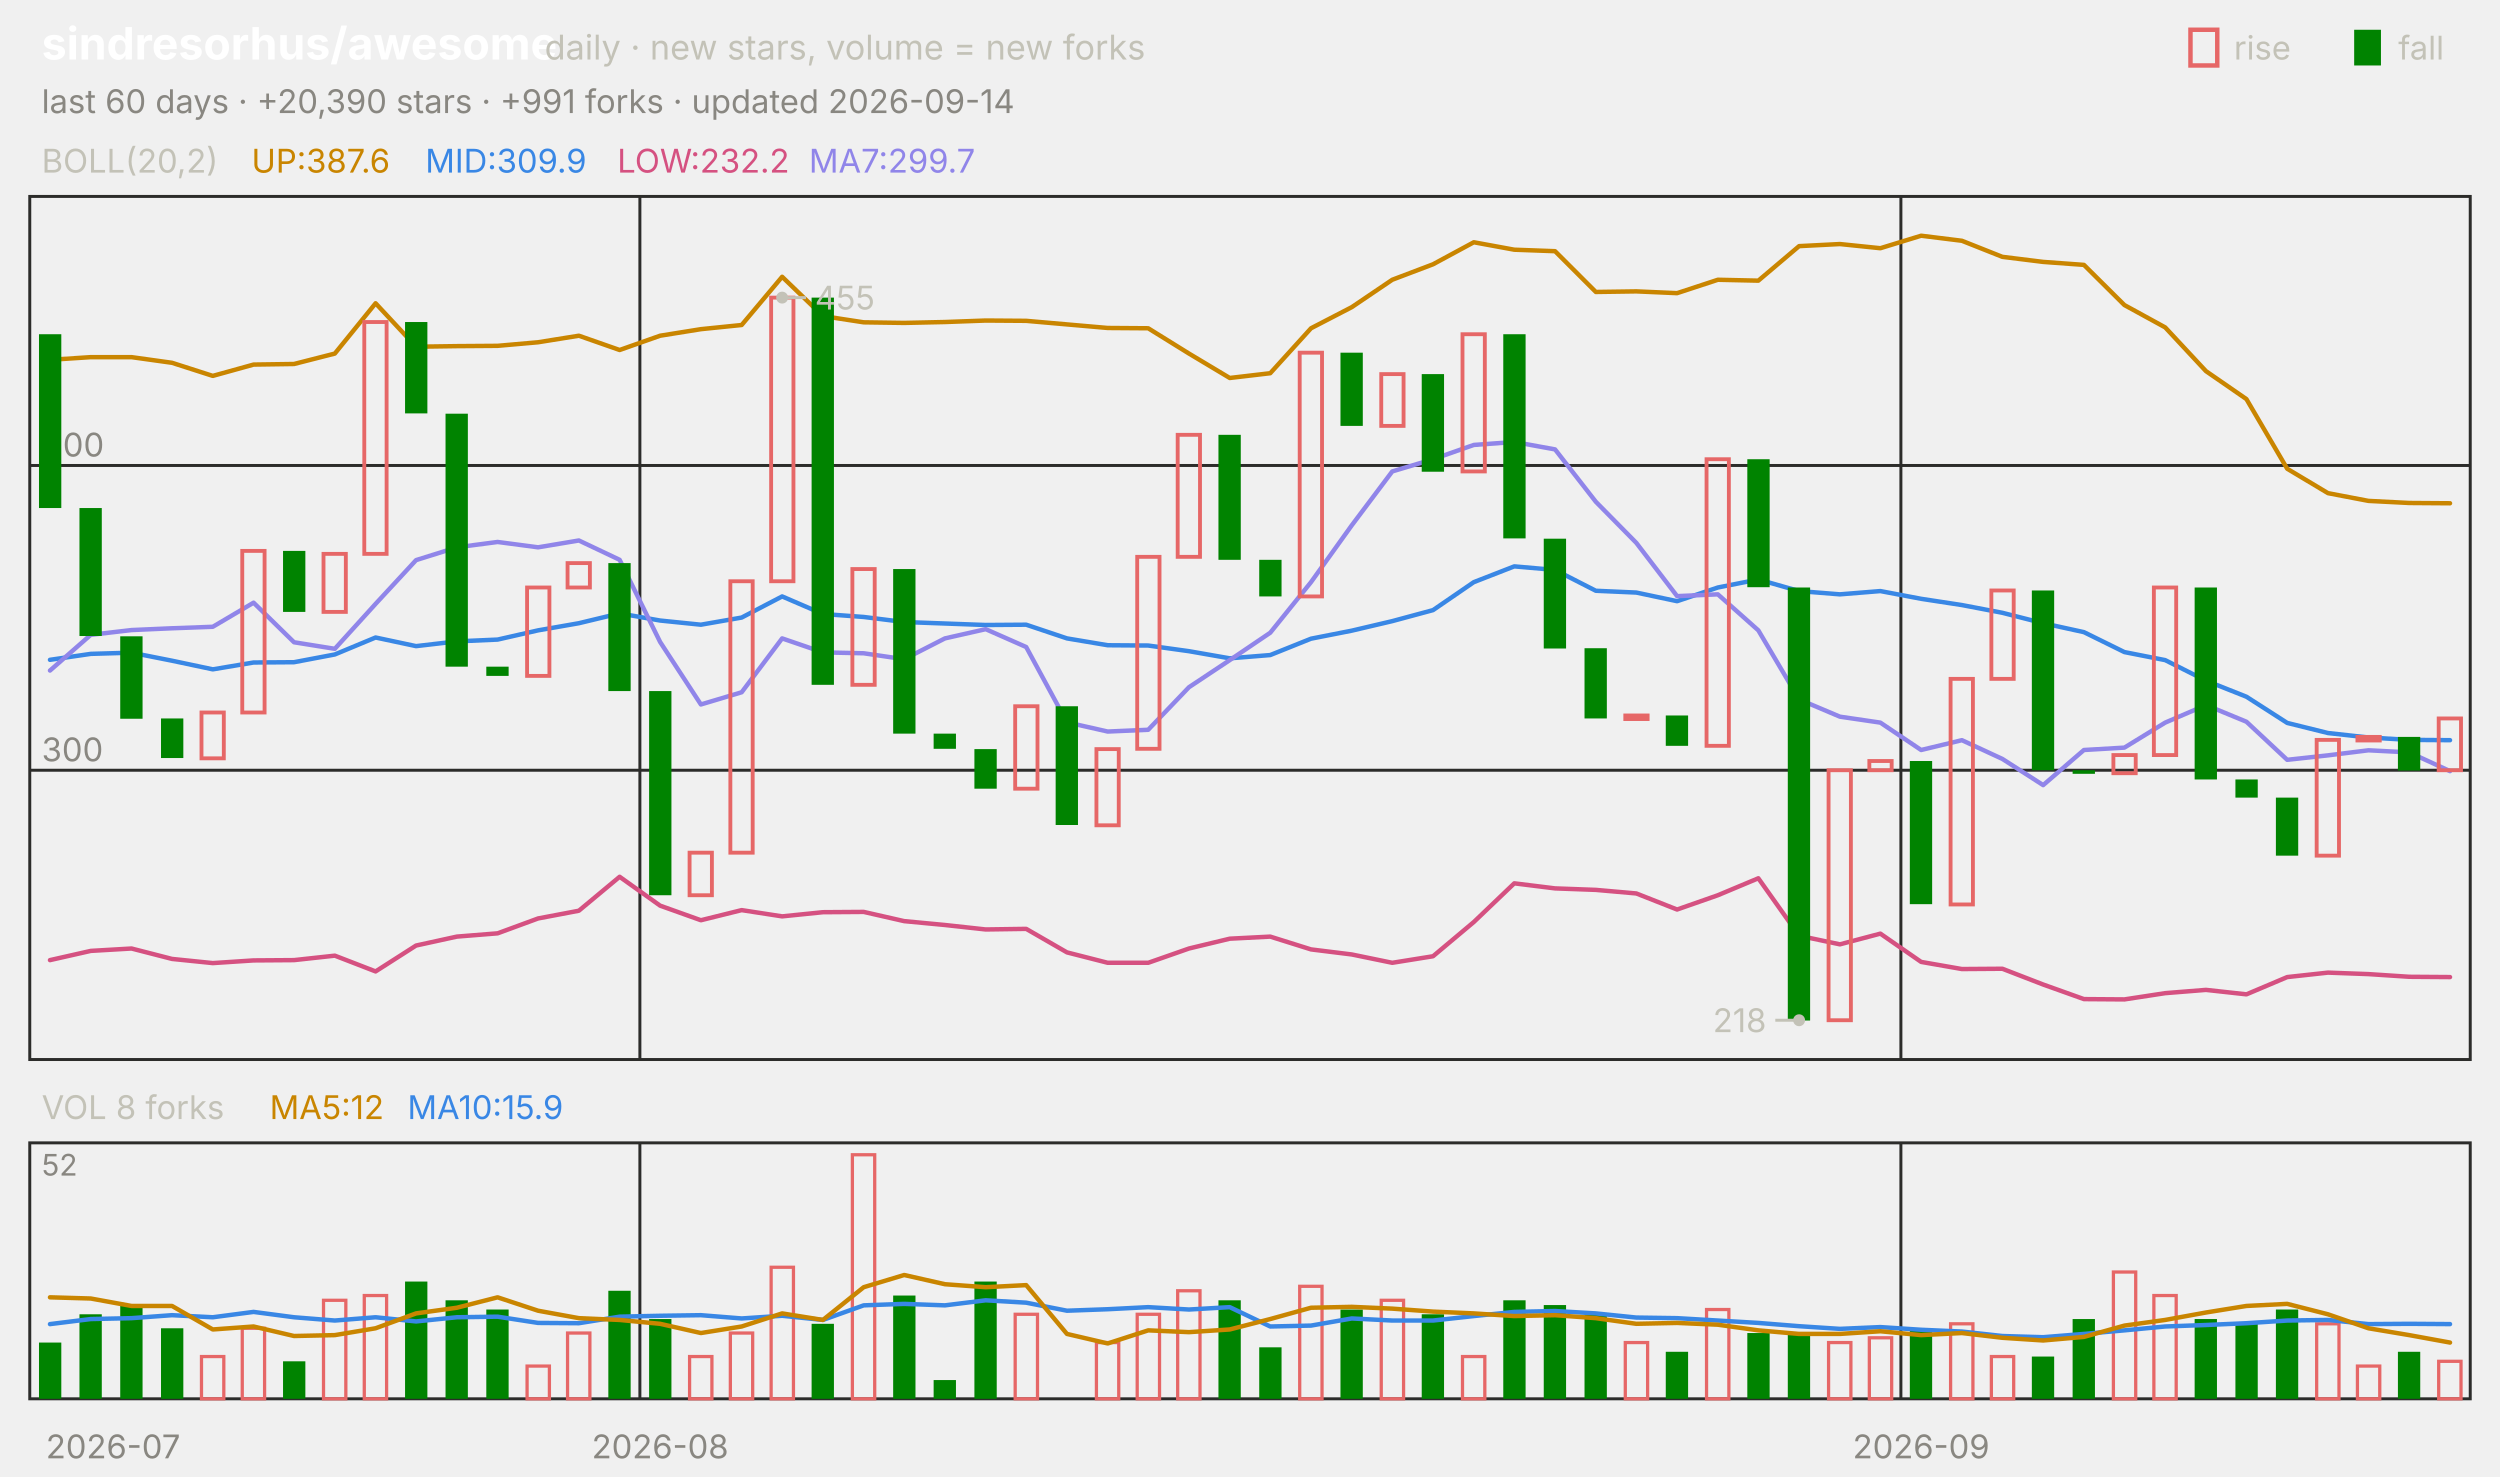
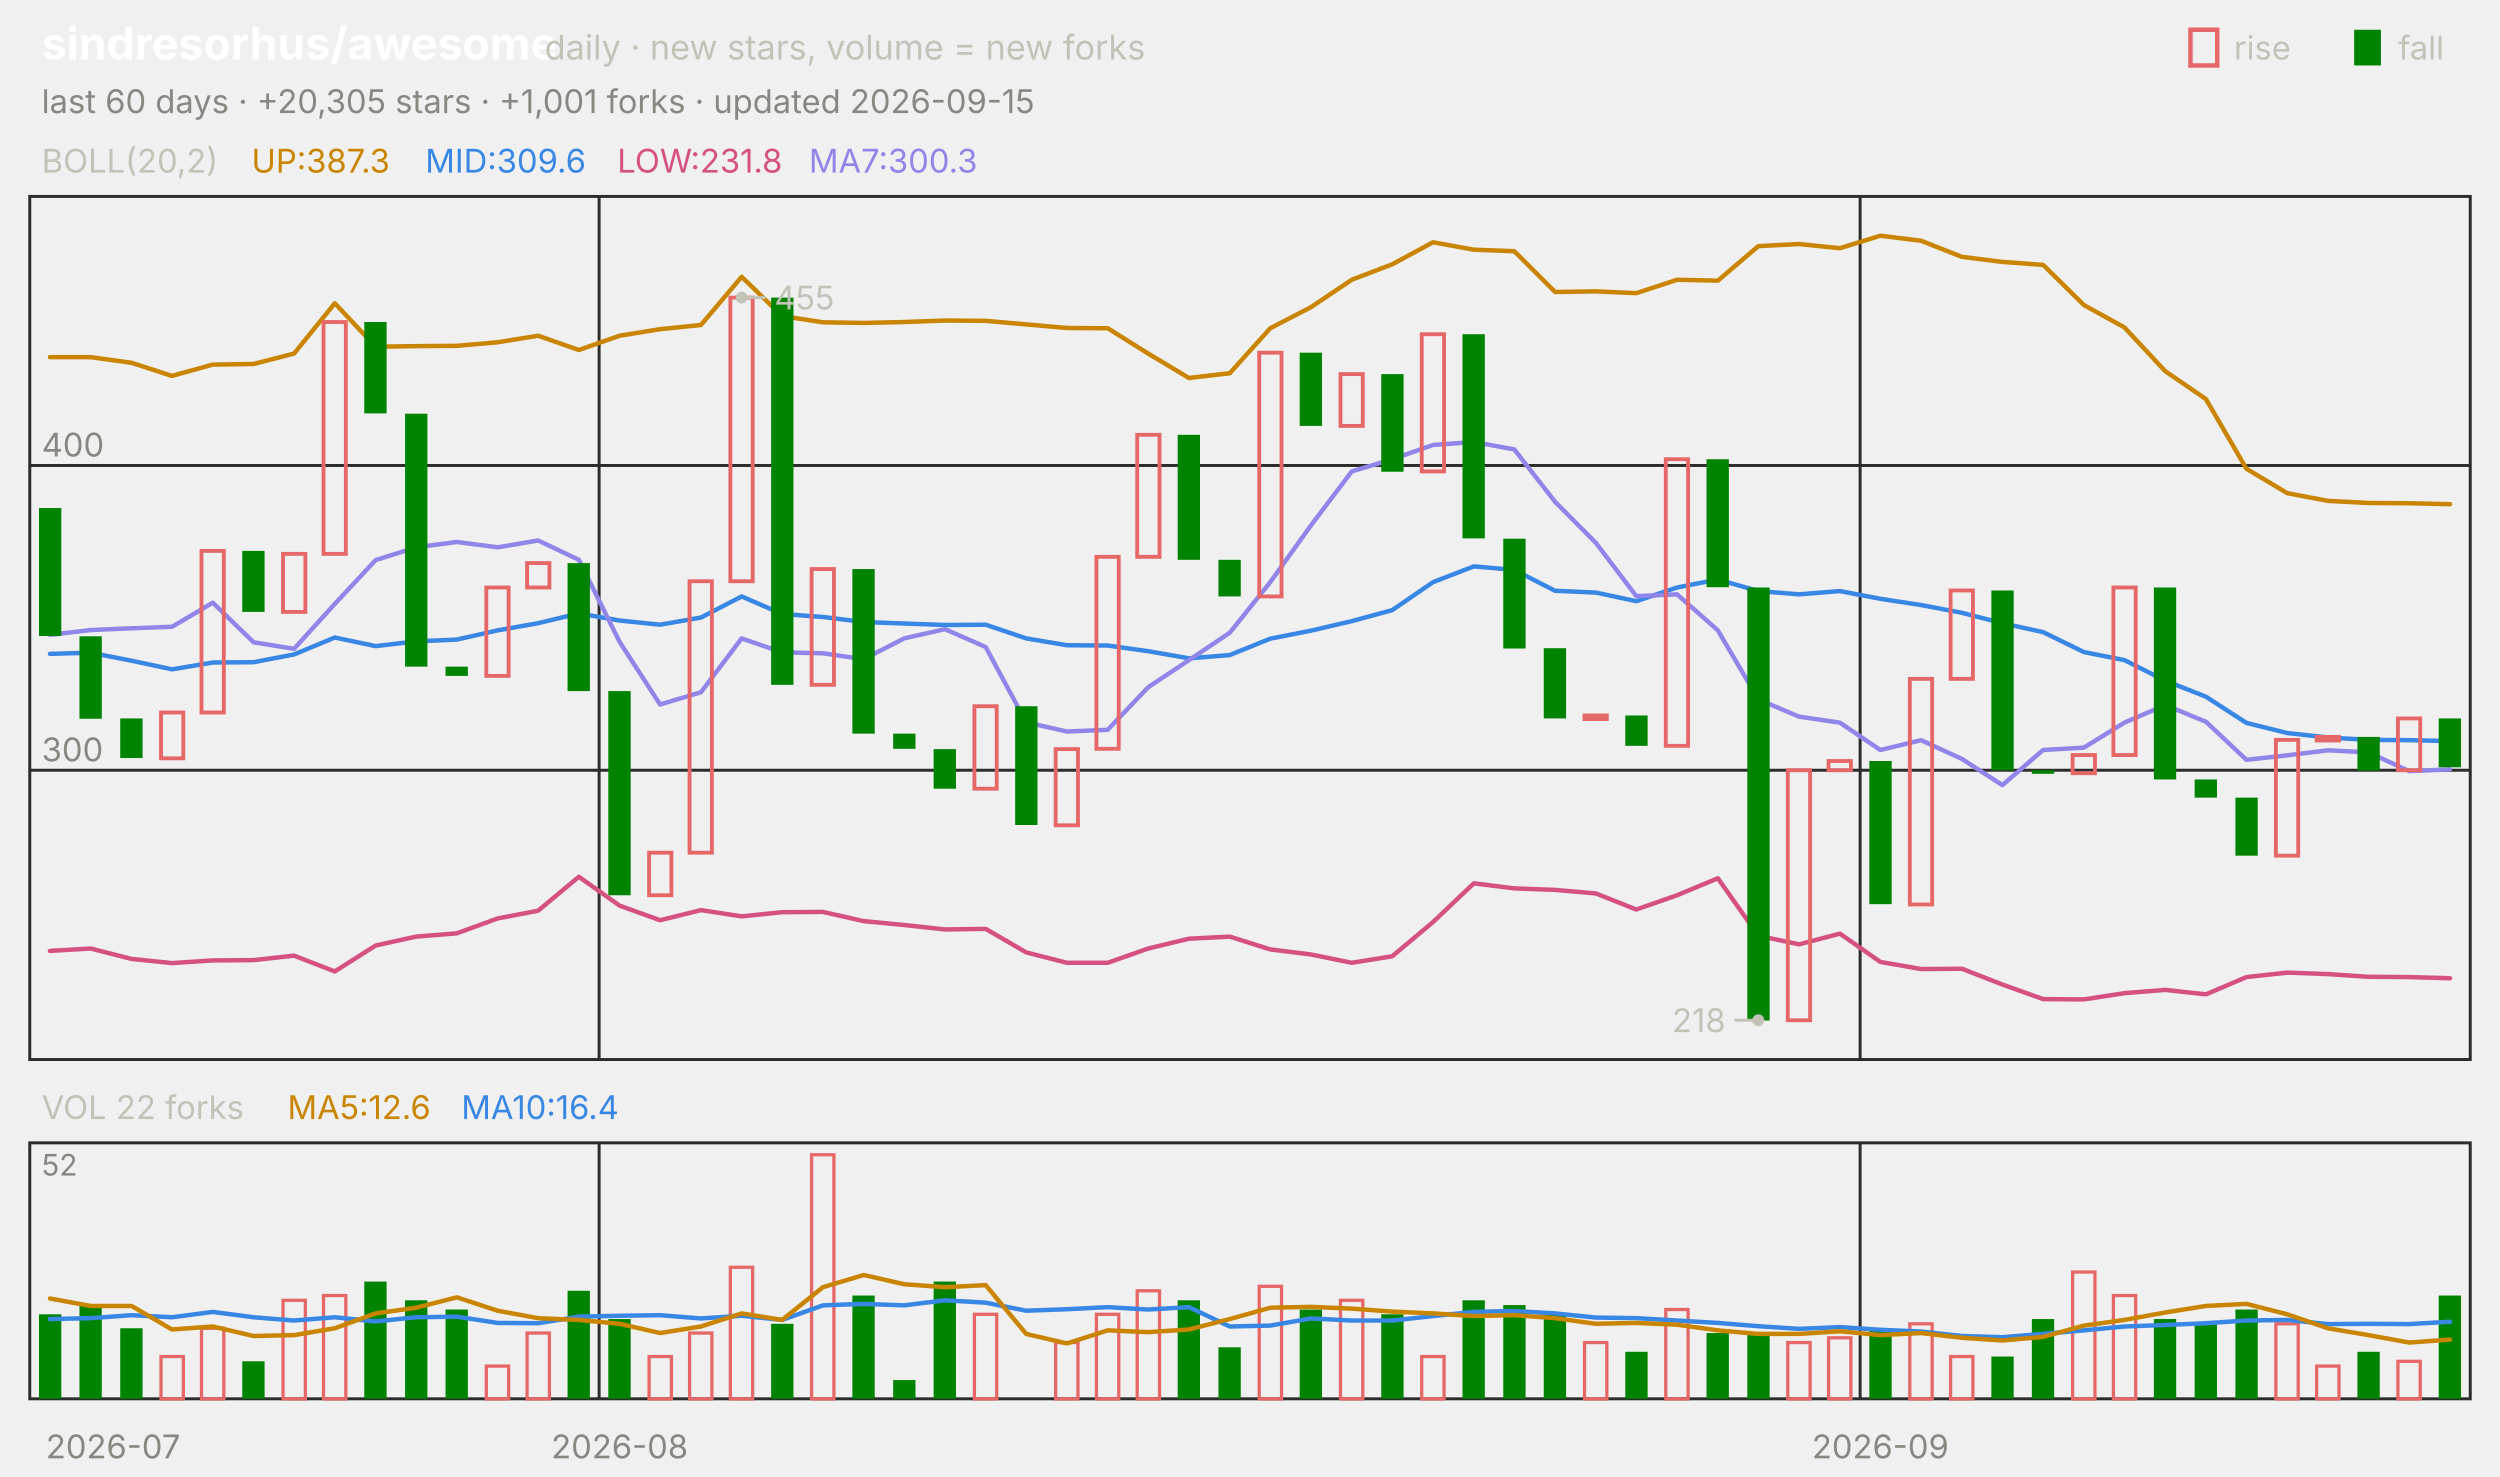
<svg xmlns="http://www.w3.org/2000/svg" viewBox="0 0 840 496" width="840" height="496" font-family="-apple-system,'Segoe UI',system-ui,sans-serif" role="img" aria-label="sindresorhus/awesome candlestick chart">
  <text x="14.0" y="20.0" font-size="15" fill="#ffffff" font-weight="650">sindresorhus/awesome</text>
  <text x="183.0" y="20.0" font-size="11.5" fill="#c3c2b7">daily · new stars, volume = new forks</text>
  <text x="805.8" y="20.0" font-size="11.0" fill="#c3c2b7">fall</text>
  <rect x="791" y="10" width="9" height="12" fill="#008300" />
  <text x="750.6" y="20.0" font-size="11.0" fill="#c3c2b7">rise</text>
  <rect x="736" y="10" width="9" height="12" fill="none" stroke="#e66767" stroke-width="1.5" />
-   <text x="14.0" y="38.0" font-size="11.0" fill="#898781">last 60 days · +20,390 stars · +991 forks · updated 2026-09-14</text>
+   <text x="14.0" y="38.0" font-size="11.0" fill="#898781">last 60 days · +20,305 stars · +1,001 forks · updated 2026-09-15</text>
  <rect x="10" y="66" width="820" height="290" fill="none" stroke="#2c2c2a" />
  <rect x="10" y="384" width="820" height="86" fill="none" stroke="#2c2c2a" />
  <text x="38.0" y="490.0" font-size="11.0" fill="#898781" text-anchor="middle">2026-07</text>
-   <line x1="215.0" y1="66.0" x2="215.0" y2="356.0" stroke="#2c2c2a" stroke-width="1.0" />
-   <line x1="215.0" y1="384.0" x2="215.0" y2="470.0" stroke="#2c2c2a" stroke-width="1.0" />
-   <text x="221.8" y="490.0" font-size="11.0" fill="#898781" text-anchor="middle">2026-08</text>
-   <line x1="638.7" y1="66.0" x2="638.7" y2="356.0" stroke="#2c2c2a" stroke-width="1.0" />
-   <line x1="638.7" y1="384.0" x2="638.7" y2="470.0" stroke="#2c2c2a" stroke-width="1.0" />
-   <text x="645.5" y="490.0" font-size="11.0" fill="#898781" text-anchor="middle">2026-09</text>
+   <line x1="201.3" y1="66.0" x2="201.3" y2="356.0" stroke="#2c2c2a" stroke-width="1.0" />
+   <line x1="201.3" y1="384.0" x2="201.3" y2="470.0" stroke="#2c2c2a" stroke-width="1.0" />
+   <text x="208.2" y="490.0" font-size="11.0" fill="#898781" text-anchor="middle">2026-08</text>
+   <line x1="625.0" y1="66.0" x2="625.0" y2="356.0" stroke="#2c2c2a" stroke-width="1.0" />
+   <line x1="625.0" y1="384.0" x2="625.0" y2="470.0" stroke="#2c2c2a" stroke-width="1.0" />
+   <text x="631.8" y="490.0" font-size="11.0" fill="#898781" text-anchor="middle">2026-09</text>
  <text x="14.0" y="58.0" font-size="11.0" fill="#c3c2b7">BOLL(20,2)</text>
-   <text x="84.5" y="58.0" font-size="11.0" fill="#c98500">UP:387.6</text>
-   <text x="142.9" y="58.0" font-size="11.0" fill="#3987e5">MID:309.9</text>
-   <text x="207.4" y="58.0" font-size="11.0" fill="#d55181">LOW:232.2</text>
-   <text x="271.8" y="58.0" font-size="11.0" fill="#9085e9">MA7:299.7</text>
+   <text x="84.5" y="58.0" font-size="11.0" fill="#c98500">UP:387.3</text>
+   <text x="142.9" y="58.0" font-size="11.0" fill="#3987e5">MID:309.6</text>
+   <text x="207.4" y="58.0" font-size="11.0" fill="#d55181">LOW:231.8</text>
+   <text x="271.8" y="58.0" font-size="11.0" fill="#9085e9">MA7:300.3</text>
  <line x1="10.0" y1="258.8" x2="830.0" y2="258.8" stroke="#2c2c2a" stroke-width="1.0" />
  <text x="14.0" y="255.8" font-size="11.0" fill="#898781">300</text>
  <line x1="10.0" y1="156.4" x2="830.0" y2="156.4" stroke="#2c2c2a" stroke-width="1.0" />
  <text x="14.0" y="153.4" font-size="11.0" fill="#898781">400</text>
-   <polyline points="16.8,120.9 30.5,120.0 44.2,120.0 57.8,121.9 71.5,126.3 85.2,122.5 98.8,122.3 112.5,118.8 126.2,101.9 139.8,116.5 153.5,116.3 167.2,116.2 180.8,115.0 194.5,112.8 208.2,117.6 221.8,112.8 235.5,110.6 249.2,109.2 262.8,93.0 276.5,106.2 290.2,108.3 303.8,108.5 317.5,108.2 331.2,107.7 344.8,107.8 358.5,109.0 372.2,110.2 385.8,110.3 399.5,118.8 413.2,127.0 426.8,125.4 440.5,110.3 454.2,103.2 467.8,94.0 481.5,88.8 495.2,81.4 508.8,83.9 522.5,84.4 536.2,98.1 549.8,97.9 563.5,98.5 577.2,94.0 590.8,94.3 604.5,82.7 618.2,82.0 631.8,83.4 645.5,79.2 659.2,80.9 672.8,86.3 686.5,88.0 700.2,89.0 713.8,102.5 727.5,110.0 741.2,124.7 754.8,134.1 768.5,157.5 782.2,165.7 795.8,168.3 809.5,169.0 823.2,169.1" fill="none" stroke="#c98500" stroke-width="1.5" stroke-linejoin="round" stroke-linecap="round" />
-   <polyline points="16.8,221.7 30.5,219.7 44.2,219.3 57.8,222.0 71.5,224.9 85.2,222.6 98.8,222.5 112.5,219.9 126.2,214.2 139.8,217.1 153.5,215.5 167.2,214.9 180.8,211.8 194.5,209.4 208.2,206.1 221.8,208.5 235.5,209.9 249.2,207.5 262.8,200.4 276.5,206.3 290.2,207.3 303.8,209.0 317.5,209.5 331.2,210.0 344.8,209.9 358.5,214.5 372.2,216.8 385.8,216.9 399.5,218.8 413.2,221.2 426.8,220.1 440.5,214.6 454.2,211.9 467.8,208.7 481.5,205.0 495.2,195.6 508.8,190.3 522.5,191.5 536.2,198.5 549.8,199.1 563.5,202.0 577.2,197.4 590.8,194.7 604.5,198.6 618.2,199.7 631.8,198.6 645.5,201.2 659.2,203.3 672.8,205.9 686.5,209.4 700.2,212.4 713.8,219.1 727.5,221.8 741.2,228.7 754.8,234.1 768.5,242.9 782.2,246.3 795.8,247.8 809.5,248.6 823.2,248.7" fill="none" stroke="#3987e5" stroke-width="1.5" stroke-linejoin="round" stroke-linecap="round" />
-   <polyline points="16.8,322.6 30.5,319.5 44.2,318.7 57.8,322.2 71.5,323.6 85.2,322.7 98.8,322.6 112.5,321.1 126.2,326.4 139.8,317.7 153.5,314.7 167.2,313.6 180.8,308.6 194.5,306.0 208.2,294.6 221.8,304.3 235.5,309.2 249.2,305.8 262.8,307.9 276.5,306.5 290.2,306.4 303.8,309.5 317.5,310.8 331.2,312.3 344.8,312.1 358.5,320.0 372.2,323.5 385.8,323.5 399.5,318.7 413.2,315.4 426.8,314.7 440.5,319.0 454.2,320.7 467.8,323.5 481.5,321.3 495.2,309.8 508.8,296.8 522.5,298.5 536.2,299.0 549.8,300.2 563.5,305.6 577.2,300.8 590.8,295.1 604.5,314.4 618.2,317.3 631.8,313.7 645.5,323.2 659.2,325.6 672.8,325.5 686.5,330.8 700.2,335.7 713.8,335.8 727.5,333.7 741.2,332.6 754.8,334.1 768.5,328.3 782.2,326.8 795.8,327.3 809.5,328.2 823.2,328.3" fill="none" stroke="#d55181" stroke-width="1.5" stroke-linejoin="round" stroke-linecap="round" />
-   <polyline points="16.8,225.3 30.5,213.3 44.2,211.7 57.8,211.1 71.5,210.6 85.2,202.5 98.8,215.8 112.5,218.0 126.2,202.9 139.8,188.2 153.5,183.9 167.2,182.1 180.8,183.9 194.5,181.6 208.2,188.1 221.8,215.7 235.5,236.7 249.2,232.6 262.8,214.5 276.5,219.2 290.2,219.5 303.8,221.5 317.5,214.5 331.2,211.4 344.8,217.4 358.5,242.7 372.2,245.8 385.8,245.2 399.5,230.9 413.2,221.8 426.8,212.6 440.5,195.6 454.2,176.5 467.8,158.4 481.5,154.3 495.2,149.5 508.8,148.5 522.5,151.0 536.2,168.6 549.8,182.4 563.5,200.3 577.2,199.7 590.8,211.8 604.5,235.0 618.2,240.8 631.8,242.8 645.5,252.0 659.2,248.7 672.8,255.0 686.5,263.8 700.2,252.0 713.8,251.2 727.5,242.8 741.2,236.9 754.8,242.5 768.5,255.3 782.2,253.8 795.8,252.1 809.5,252.8 823.2,259.1" fill="none" stroke="#9085e9" stroke-width="1.5" stroke-linejoin="round" stroke-linecap="round" />
-   <rect x="13.1" y="112.3" width="7.5" height="58.4" fill="#008300" />
-   <rect x="26.7" y="170.7" width="7.5" height="43.0" fill="#008300" />
-   <rect x="40.4" y="213.8" width="7.5" height="27.7" fill="#008300" />
-   <rect x="54.1" y="241.4" width="7.5" height="13.3" fill="#008300" />
-   <rect x="67.7" y="239.4" width="7.5" height="15.4" fill="none" stroke="#e66767" stroke-width="1.3" />
-   <rect x="81.4" y="185.1" width="7.5" height="54.3" fill="none" stroke="#e66767" stroke-width="1.3" />
-   <rect x="95.1" y="185.1" width="7.5" height="20.5" fill="#008300" />
-   <rect x="108.7" y="186.1" width="7.5" height="19.5" fill="none" stroke="#e66767" stroke-width="1.3" />
-   <rect x="122.4" y="108.2" width="7.5" height="77.9" fill="none" stroke="#e66767" stroke-width="1.3" />
-   <rect x="136.1" y="108.2" width="7.5" height="30.7" fill="#008300" />
-   <rect x="149.7" y="139.0" width="7.5" height="85.0" fill="#008300" />
-   <rect x="163.4" y="224.0" width="7.5" height="3.1" fill="#008300" />
-   <rect x="177.1" y="197.4" width="7.5" height="29.7" fill="none" stroke="#e66767" stroke-width="1.3" />
-   <rect x="190.7" y="189.2" width="7.5" height="8.2" fill="none" stroke="#e66767" stroke-width="1.3" />
-   <rect x="204.4" y="189.2" width="7.5" height="43.0" fill="#008300" />
-   <rect x="218.1" y="232.2" width="7.5" height="68.6" fill="#008300" />
-   <rect x="231.7" y="286.5" width="7.5" height="14.3" fill="none" stroke="#e66767" stroke-width="1.3" />
-   <rect x="245.4" y="195.3" width="7.5" height="91.2" fill="none" stroke="#e66767" stroke-width="1.3" />
-   <rect x="259.1" y="100.0" width="7.5" height="95.3" fill="none" stroke="#e66767" stroke-width="1.3" />
-   <rect x="272.7" y="100.0" width="7.5" height="130.1" fill="#008300" />
-   <rect x="286.4" y="191.2" width="7.5" height="38.9" fill="none" stroke="#e66767" stroke-width="1.3" />
-   <rect x="300.1" y="191.2" width="7.5" height="55.3" fill="#008300" />
-   <rect x="313.7" y="246.5" width="7.5" height="5.1" fill="#008300" />
-   <rect x="327.4" y="251.7" width="7.5" height="13.3" fill="#008300" />
-   <rect x="341.1" y="237.3" width="7.5" height="27.7" fill="none" stroke="#e66767" stroke-width="1.3" />
-   <rect x="354.7" y="237.3" width="7.5" height="39.9" fill="#008300" />
-   <rect x="368.4" y="251.7" width="7.5" height="25.6" fill="none" stroke="#e66767" stroke-width="1.3" />
-   <rect x="382.1" y="187.1" width="7.5" height="64.5" fill="none" stroke="#e66767" stroke-width="1.3" />
-   <rect x="395.7" y="146.1" width="7.5" height="41.0" fill="none" stroke="#e66767" stroke-width="1.3" />
-   <rect x="409.4" y="146.1" width="7.5" height="42.0" fill="#008300" />
-   <rect x="423.1" y="188.1" width="7.5" height="12.3" fill="#008300" />
-   <rect x="436.7" y="118.5" width="7.5" height="81.9" fill="none" stroke="#e66767" stroke-width="1.3" />
-   <rect x="450.4" y="118.5" width="7.5" height="24.6" fill="#008300" />
-   <rect x="464.1" y="125.7" width="7.5" height="17.4" fill="none" stroke="#e66767" stroke-width="1.3" />
-   <rect x="477.7" y="125.7" width="7.5" height="32.8" fill="#008300" />
-   <rect x="491.4" y="112.3" width="7.5" height="46.1" fill="none" stroke="#e66767" stroke-width="1.3" />
-   <rect x="505.1" y="112.3" width="7.5" height="68.6" fill="#008300" />
-   <rect x="518.7" y="181.0" width="7.5" height="36.9" fill="#008300" />
-   <rect x="532.4" y="217.8" width="7.5" height="23.6" fill="#008300" />
-   <rect x="546.1" y="240.4" width="7.5" height="1.2" fill="none" stroke="#e66767" stroke-width="1.3" />
-   <rect x="559.7" y="240.4" width="7.5" height="10.2" fill="#008300" />
-   <rect x="573.4" y="154.3" width="7.5" height="96.3" fill="none" stroke="#e66767" stroke-width="1.3" />
-   <rect x="587.1" y="154.3" width="7.5" height="43.0" fill="#008300" />
-   <rect x="600.7" y="197.4" width="7.5" height="145.5" fill="#008300" />
-   <rect x="614.4" y="258.8" width="7.5" height="84.0" fill="none" stroke="#e66767" stroke-width="1.3" />
-   <rect x="628.1" y="255.7" width="7.5" height="3.1" fill="none" stroke="#e66767" stroke-width="1.3" />
-   <rect x="641.7" y="255.7" width="7.5" height="48.1" fill="#008300" />
-   <rect x="655.4" y="228.1" width="7.5" height="75.8" fill="none" stroke="#e66767" stroke-width="1.3" />
-   <rect x="669.1" y="198.4" width="7.5" height="29.7" fill="none" stroke="#e66767" stroke-width="1.3" />
-   <rect x="682.7" y="198.4" width="7.5" height="60.4" fill="#008300" />
-   <rect x="696.4" y="258.8" width="7.5" height="1.2" fill="#008300" />
-   <rect x="710.1" y="253.7" width="7.5" height="6.1" fill="none" stroke="#e66767" stroke-width="1.3" />
-   <rect x="723.7" y="197.4" width="7.5" height="56.3" fill="none" stroke="#e66767" stroke-width="1.3" />
-   <rect x="737.4" y="197.4" width="7.5" height="64.5" fill="#008300" />
-   <rect x="751.1" y="261.9" width="7.5" height="6.1" fill="#008300" />
-   <rect x="764.7" y="268.0" width="7.5" height="19.5" fill="#008300" />
-   <rect x="778.4" y="248.6" width="7.5" height="38.9" fill="none" stroke="#e66767" stroke-width="1.3" />
-   <rect x="792.1" y="247.6" width="7.5" height="1.2" fill="none" stroke="#e66767" stroke-width="1.3" />
-   <rect x="805.7" y="247.6" width="7.5" height="11.3" fill="#008300" />
-   <rect x="819.4" y="241.4" width="7.5" height="17.4" fill="none" stroke="#e66767" stroke-width="1.3" />
-   <circle cx="262.8" cy="100.0" r="2" fill="#c3c2b7" />
-   <line x1="262.8" y1="100.0" x2="270.8" y2="100.0" stroke="#c3c2b7" stroke-width="1.0" />
-   <text x="273.8" y="104.0" font-size="11.0" fill="#c3c2b7">455</text>
-   <circle cx="604.5" cy="342.8" r="2" fill="#c3c2b7" />
-   <line x1="604.5" y1="342.8" x2="596.5" y2="342.8" stroke="#c3c2b7" stroke-width="1.0" />
-   <text x="593.5" y="346.8" font-size="11.0" fill="#c3c2b7" text-anchor="end">218</text>
-   <text x="14.0" y="376.0" font-size="11.0" fill="#c3c2b7">VOL 8 forks</text>
-   <text x="90.6" y="376.0" font-size="11.0" fill="#c98500">MA5:12</text>
-   <text x="136.9" y="376.0" font-size="11.0" fill="#3987e5">MA10:15.9</text>
+   <polyline points="16.8,120.0 30.5,120.0 44.2,121.9 57.8,126.3 71.5,122.5 85.2,122.3 98.8,118.8 112.5,101.9 126.2,116.5 139.8,116.3 153.5,116.2 167.2,115.0 180.8,112.8 194.5,117.6 208.2,112.8 221.8,110.6 235.5,109.2 249.2,93.0 262.8,106.2 276.5,108.3 290.2,108.5 303.8,108.2 317.5,107.7 331.2,107.8 344.8,109.0 358.5,110.2 372.2,110.3 385.8,118.8 399.5,127.0 413.2,125.4 426.8,110.3 440.5,103.2 454.2,94.0 467.8,88.8 481.5,81.4 495.2,83.9 508.8,84.4 522.5,98.1 536.2,97.9 549.8,98.5 563.5,94.0 577.2,94.3 590.8,82.7 604.5,82.0 618.2,83.4 631.8,79.2 645.5,80.9 659.2,86.3 672.8,88.0 686.5,89.0 700.2,102.5 713.8,110.0 727.5,124.7 741.2,134.1 754.8,157.5 768.5,165.7 782.2,168.3 795.8,169.0 809.5,169.1 823.2,169.4" fill="none" stroke="#c98500" stroke-width="1.5" stroke-linejoin="round" stroke-linecap="round" />
+   <polyline points="16.8,219.7 30.5,219.3 44.2,222.0 57.8,224.9 71.5,222.6 85.2,222.5 98.8,219.9 112.5,214.2 126.2,217.1 139.8,215.5 153.5,214.9 167.2,211.8 180.8,209.4 194.5,206.1 208.2,208.5 221.8,209.9 235.5,207.5 249.2,200.4 262.8,206.3 276.5,207.3 290.2,209.0 303.8,209.5 317.5,210.0 331.2,209.9 344.8,214.5 358.5,216.8 372.2,216.9 385.8,218.8 399.5,221.2 413.2,220.1 426.8,214.6 440.5,211.9 454.2,208.7 467.8,205.0 481.5,195.6 495.2,190.3 508.8,191.5 522.5,198.5 536.2,199.1 549.8,202.0 563.5,197.4 577.2,194.7 590.8,198.6 604.5,199.7 618.2,198.6 631.8,201.2 645.5,203.3 659.2,205.9 672.8,209.4 686.5,212.4 700.2,219.1 713.8,221.8 727.5,228.7 741.2,234.1 754.8,242.9 768.5,246.3 782.2,247.8 795.8,248.6 809.5,248.7 823.2,249.0" fill="none" stroke="#3987e5" stroke-width="1.5" stroke-linejoin="round" stroke-linecap="round" />
+   <polyline points="16.8,319.5 30.5,318.7 44.2,322.2 57.8,323.6 71.5,322.7 85.2,322.6 98.8,321.1 112.5,326.4 126.2,317.7 139.8,314.7 153.5,313.6 167.2,308.6 180.8,306.0 194.5,294.6 208.2,304.3 221.8,309.2 235.5,305.8 249.2,307.9 262.8,306.5 276.5,306.4 290.2,309.5 303.8,310.8 317.5,312.3 331.2,312.1 344.8,320.0 358.5,323.5 372.2,323.5 385.8,318.7 399.5,315.4 413.2,314.7 426.8,319.0 440.5,320.7 454.2,323.5 467.8,321.3 481.5,309.8 495.2,296.8 508.8,298.5 522.5,299.0 536.2,300.2 549.8,305.6 563.5,300.8 577.2,295.1 590.8,314.4 604.5,317.3 618.2,313.7 631.8,323.2 645.5,325.6 659.2,325.5 672.8,330.8 686.5,335.7 700.2,335.8 713.8,333.7 727.5,332.6 741.2,334.1 754.8,328.3 768.5,326.8 782.2,327.3 795.8,328.2 809.5,328.3 823.2,328.7" fill="none" stroke="#d55181" stroke-width="1.5" stroke-linejoin="round" stroke-linecap="round" />
+   <polyline points="16.8,213.3 30.5,211.7 44.2,211.1 57.8,210.6 71.5,202.5 85.2,215.8 98.8,218.0 112.5,202.9 126.2,188.2 139.8,183.9 153.5,182.1 167.2,183.9 180.8,181.6 194.5,188.1 208.2,215.7 221.8,236.7 235.5,232.6 249.2,214.5 262.8,219.2 276.5,219.5 290.2,221.5 303.8,214.5 317.5,211.4 331.2,217.4 344.8,242.7 358.5,245.8 372.2,245.2 385.8,230.9 399.5,221.8 413.2,212.6 426.8,195.6 440.5,176.5 454.2,158.4 467.8,154.3 481.5,149.5 495.2,148.5 508.8,151.0 522.5,168.6 536.2,182.4 549.8,200.3 563.5,199.7 577.2,211.8 590.8,235.0 604.5,240.8 618.2,242.8 631.8,252.0 645.5,248.7 659.2,255.0 672.8,263.8 686.5,252.0 700.2,251.2 713.8,242.8 727.5,236.9 741.2,242.5 754.8,255.3 768.5,253.8 782.2,252.1 795.8,252.8 809.5,259.1 823.2,258.5" fill="none" stroke="#9085e9" stroke-width="1.5" stroke-linejoin="round" stroke-linecap="round" />
+   <rect x="13.1" y="170.7" width="7.5" height="43.0" fill="#008300" />
+   <rect x="26.7" y="213.8" width="7.5" height="27.7" fill="#008300" />
+   <rect x="40.4" y="241.4" width="7.5" height="13.3" fill="#008300" />
+   <rect x="54.1" y="239.4" width="7.5" height="15.4" fill="none" stroke="#e66767" stroke-width="1.3" />
+   <rect x="67.7" y="185.1" width="7.5" height="54.3" fill="none" stroke="#e66767" stroke-width="1.3" />
+   <rect x="81.4" y="185.1" width="7.5" height="20.5" fill="#008300" />
+   <rect x="95.1" y="186.1" width="7.5" height="19.5" fill="none" stroke="#e66767" stroke-width="1.3" />
+   <rect x="108.7" y="108.2" width="7.5" height="77.9" fill="none" stroke="#e66767" stroke-width="1.3" />
+   <rect x="122.4" y="108.2" width="7.5" height="30.7" fill="#008300" />
+   <rect x="136.1" y="139.0" width="7.5" height="85.0" fill="#008300" />
+   <rect x="149.7" y="224.0" width="7.5" height="3.1" fill="#008300" />
+   <rect x="163.4" y="197.4" width="7.5" height="29.7" fill="none" stroke="#e66767" stroke-width="1.3" />
+   <rect x="177.1" y="189.2" width="7.5" height="8.2" fill="none" stroke="#e66767" stroke-width="1.3" />
+   <rect x="190.7" y="189.2" width="7.5" height="43.0" fill="#008300" />
+   <rect x="204.4" y="232.2" width="7.5" height="68.6" fill="#008300" />
+   <rect x="218.1" y="286.5" width="7.5" height="14.3" fill="none" stroke="#e66767" stroke-width="1.3" />
+   <rect x="231.7" y="195.3" width="7.5" height="91.2" fill="none" stroke="#e66767" stroke-width="1.3" />
+   <rect x="245.4" y="100.0" width="7.5" height="95.3" fill="none" stroke="#e66767" stroke-width="1.3" />
+   <rect x="259.1" y="100.0" width="7.5" height="130.1" fill="#008300" />
+   <rect x="272.7" y="191.2" width="7.5" height="38.9" fill="none" stroke="#e66767" stroke-width="1.3" />
+   <rect x="286.4" y="191.2" width="7.5" height="55.3" fill="#008300" />
+   <rect x="300.1" y="246.5" width="7.5" height="5.1" fill="#008300" />
+   <rect x="313.7" y="251.7" width="7.5" height="13.3" fill="#008300" />
+   <rect x="327.4" y="237.3" width="7.5" height="27.7" fill="none" stroke="#e66767" stroke-width="1.3" />
+   <rect x="341.1" y="237.3" width="7.5" height="39.9" fill="#008300" />
+   <rect x="354.7" y="251.7" width="7.5" height="25.6" fill="none" stroke="#e66767" stroke-width="1.3" />
+   <rect x="368.4" y="187.1" width="7.5" height="64.5" fill="none" stroke="#e66767" stroke-width="1.3" />
+   <rect x="382.1" y="146.1" width="7.5" height="41.0" fill="none" stroke="#e66767" stroke-width="1.3" />
+   <rect x="395.7" y="146.1" width="7.5" height="42.0" fill="#008300" />
+   <rect x="409.4" y="188.1" width="7.5" height="12.3" fill="#008300" />
+   <rect x="423.1" y="118.5" width="7.5" height="81.9" fill="none" stroke="#e66767" stroke-width="1.3" />
+   <rect x="436.7" y="118.5" width="7.5" height="24.6" fill="#008300" />
+   <rect x="450.4" y="125.7" width="7.5" height="17.4" fill="none" stroke="#e66767" stroke-width="1.3" />
+   <rect x="464.1" y="125.7" width="7.5" height="32.8" fill="#008300" />
+   <rect x="477.7" y="112.3" width="7.5" height="46.1" fill="none" stroke="#e66767" stroke-width="1.3" />
+   <rect x="491.4" y="112.3" width="7.5" height="68.6" fill="#008300" />
+   <rect x="505.1" y="181.0" width="7.5" height="36.9" fill="#008300" />
+   <rect x="518.7" y="217.8" width="7.5" height="23.6" fill="#008300" />
+   <rect x="532.4" y="240.4" width="7.5" height="1.2" fill="none" stroke="#e66767" stroke-width="1.3" />
+   <rect x="546.1" y="240.4" width="7.5" height="10.2" fill="#008300" />
+   <rect x="559.7" y="154.3" width="7.5" height="96.3" fill="none" stroke="#e66767" stroke-width="1.3" />
+   <rect x="573.4" y="154.3" width="7.5" height="43.0" fill="#008300" />
+   <rect x="587.1" y="197.4" width="7.5" height="145.5" fill="#008300" />
+   <rect x="600.7" y="258.8" width="7.5" height="84.0" fill="none" stroke="#e66767" stroke-width="1.3" />
+   <rect x="614.4" y="255.7" width="7.5" height="3.1" fill="none" stroke="#e66767" stroke-width="1.3" />
+   <rect x="628.1" y="255.7" width="7.5" height="48.1" fill="#008300" />
+   <rect x="641.7" y="228.1" width="7.5" height="75.8" fill="none" stroke="#e66767" stroke-width="1.3" />
+   <rect x="655.4" y="198.4" width="7.5" height="29.7" fill="none" stroke="#e66767" stroke-width="1.3" />
+   <rect x="669.1" y="198.4" width="7.5" height="60.4" fill="#008300" />
+   <rect x="682.7" y="258.8" width="7.5" height="1.2" fill="#008300" />
+   <rect x="696.4" y="253.7" width="7.5" height="6.1" fill="none" stroke="#e66767" stroke-width="1.3" />
+   <rect x="710.1" y="197.4" width="7.5" height="56.3" fill="none" stroke="#e66767" stroke-width="1.3" />
+   <rect x="723.7" y="197.4" width="7.5" height="64.5" fill="#008300" />
+   <rect x="737.4" y="261.9" width="7.5" height="6.1" fill="#008300" />
+   <rect x="751.1" y="268.0" width="7.5" height="19.5" fill="#008300" />
+   <rect x="764.7" y="248.6" width="7.5" height="38.9" fill="none" stroke="#e66767" stroke-width="1.3" />
+   <rect x="778.4" y="247.6" width="7.5" height="1.2" fill="none" stroke="#e66767" stroke-width="1.3" />
+   <rect x="792.1" y="247.6" width="7.5" height="11.3" fill="#008300" />
+   <rect x="805.7" y="241.4" width="7.5" height="17.4" fill="none" stroke="#e66767" stroke-width="1.3" />
+   <rect x="819.4" y="241.4" width="7.5" height="16.4" fill="#008300" />
+   <circle cx="249.2" cy="100.0" r="2" fill="#c3c2b7" />
+   <line x1="249.2" y1="100.0" x2="257.2" y2="100.0" stroke="#c3c2b7" stroke-width="1.0" />
+   <text x="260.2" y="104.0" font-size="11.0" fill="#c3c2b7">455</text>
+   <circle cx="590.8" cy="342.8" r="2" fill="#c3c2b7" />
+   <line x1="590.8" y1="342.8" x2="582.8" y2="342.8" stroke="#c3c2b7" stroke-width="1.0" />
+   <text x="579.8" y="346.8" font-size="11.0" fill="#c3c2b7" text-anchor="end">218</text>
+   <text x="14.0" y="376.0" font-size="11.0" fill="#c3c2b7">VOL 22 forks</text>
+   <text x="96.6" y="376.0" font-size="11.0" fill="#c98500">MA5:12.6</text>
+   <text x="155.0" y="376.0" font-size="11.0" fill="#3987e5">MA10:16.4</text>
  <text x="14.0" y="395.0" font-size="10" fill="#898781">52</text>
-   <rect x="13.1" y="451.1" width="7.5" height="18.9" fill="#008300" />
-   <rect x="26.7" y="441.6" width="7.5" height="28.4" fill="#008300" />
-   <rect x="40.4" y="438.5" width="7.5" height="31.5" fill="#008300" />
-   <rect x="54.1" y="446.3" width="7.5" height="23.7" fill="#008300" />
-   <rect x="67.7" y="455.8" width="7.5" height="14.2" fill="none" stroke="#e66767" stroke-width="1.1" />
-   <rect x="81.4" y="446.3" width="7.5" height="23.7" fill="none" stroke="#e66767" stroke-width="1.1" />
-   <rect x="95.1" y="457.4" width="7.5" height="12.6" fill="#008300" />
-   <rect x="108.7" y="436.9" width="7.5" height="33.1" fill="none" stroke="#e66767" stroke-width="1.1" />
-   <rect x="122.4" y="435.3" width="7.5" height="34.7" fill="none" stroke="#e66767" stroke-width="1.1" />
-   <rect x="136.1" y="430.6" width="7.5" height="39.4" fill="#008300" />
-   <rect x="149.7" y="436.9" width="7.5" height="33.1" fill="#008300" />
-   <rect x="163.4" y="440.0" width="7.5" height="30.0" fill="#008300" />
-   <rect x="177.1" y="459.0" width="7.5" height="11.0" fill="none" stroke="#e66767" stroke-width="1.1" />
-   <rect x="190.7" y="447.9" width="7.5" height="22.1" fill="none" stroke="#e66767" stroke-width="1.1" />
-   <rect x="204.4" y="433.7" width="7.5" height="36.3" fill="#008300" />
-   <rect x="218.1" y="443.2" width="7.5" height="26.8" fill="#008300" />
-   <rect x="231.7" y="455.8" width="7.5" height="14.2" fill="none" stroke="#e66767" stroke-width="1.1" />
-   <rect x="245.4" y="447.9" width="7.5" height="22.1" fill="none" stroke="#e66767" stroke-width="1.1" />
-   <rect x="259.1" y="425.8" width="7.5" height="44.2" fill="none" stroke="#e66767" stroke-width="1.1" />
-   <rect x="272.7" y="444.8" width="7.5" height="25.2" fill="#008300" />
-   <rect x="286.4" y="388.0" width="7.5" height="82.0" fill="none" stroke="#e66767" stroke-width="1.1" />
-   <rect x="300.1" y="435.3" width="7.5" height="34.7" fill="#008300" />
-   <rect x="313.7" y="463.7" width="7.5" height="6.3" fill="#008300" />
-   <rect x="327.4" y="430.6" width="7.5" height="39.4" fill="#008300" />
-   <rect x="341.1" y="441.6" width="7.5" height="28.4" fill="none" stroke="#e66767" stroke-width="1.1" />
-   <rect x="368.4" y="451.1" width="7.5" height="18.9" fill="none" stroke="#e66767" stroke-width="1.1" />
-   <rect x="382.1" y="441.6" width="7.5" height="28.4" fill="none" stroke="#e66767" stroke-width="1.1" />
-   <rect x="395.7" y="433.7" width="7.5" height="36.3" fill="none" stroke="#e66767" stroke-width="1.1" />
-   <rect x="409.4" y="436.9" width="7.5" height="33.1" fill="#008300" />
-   <rect x="423.1" y="452.7" width="7.5" height="17.3" fill="#008300" />
-   <rect x="436.7" y="432.2" width="7.5" height="37.8" fill="none" stroke="#e66767" stroke-width="1.1" />
-   <rect x="450.4" y="440.0" width="7.5" height="30.0" fill="#008300" />
-   <rect x="464.1" y="436.9" width="7.5" height="33.1" fill="none" stroke="#e66767" stroke-width="1.1" />
-   <rect x="477.7" y="441.6" width="7.5" height="28.4" fill="#008300" />
-   <rect x="491.4" y="455.8" width="7.5" height="14.2" fill="none" stroke="#e66767" stroke-width="1.1" />
-   <rect x="505.1" y="436.9" width="7.5" height="33.1" fill="#008300" />
-   <rect x="518.7" y="438.5" width="7.5" height="31.5" fill="#008300" />
-   <rect x="532.4" y="441.6" width="7.5" height="28.4" fill="#008300" />
-   <rect x="546.1" y="451.1" width="7.5" height="18.9" fill="none" stroke="#e66767" stroke-width="1.1" />
-   <rect x="559.7" y="454.2" width="7.5" height="15.8" fill="#008300" />
-   <rect x="573.4" y="440.0" width="7.5" height="30.0" fill="none" stroke="#e66767" stroke-width="1.1" />
+   <rect x="13.1" y="441.6" width="7.5" height="28.4" fill="#008300" />
+   <rect x="26.7" y="438.5" width="7.5" height="31.5" fill="#008300" />
+   <rect x="40.4" y="446.3" width="7.5" height="23.7" fill="#008300" />
+   <rect x="54.1" y="455.8" width="7.5" height="14.2" fill="none" stroke="#e66767" stroke-width="1.1" />
+   <rect x="67.7" y="446.3" width="7.5" height="23.7" fill="none" stroke="#e66767" stroke-width="1.1" />
+   <rect x="81.4" y="457.4" width="7.5" height="12.6" fill="#008300" />
+   <rect x="95.1" y="436.9" width="7.5" height="33.1" fill="none" stroke="#e66767" stroke-width="1.1" />
+   <rect x="108.7" y="435.3" width="7.5" height="34.7" fill="none" stroke="#e66767" stroke-width="1.1" />
+   <rect x="122.4" y="430.6" width="7.5" height="39.4" fill="#008300" />
+   <rect x="136.1" y="436.9" width="7.5" height="33.1" fill="#008300" />
+   <rect x="149.7" y="440.0" width="7.5" height="30.0" fill="#008300" />
+   <rect x="163.4" y="459.0" width="7.5" height="11.0" fill="none" stroke="#e66767" stroke-width="1.1" />
+   <rect x="177.1" y="447.9" width="7.5" height="22.1" fill="none" stroke="#e66767" stroke-width="1.1" />
+   <rect x="190.7" y="433.7" width="7.5" height="36.3" fill="#008300" />
+   <rect x="204.4" y="443.2" width="7.5" height="26.8" fill="#008300" />
+   <rect x="218.1" y="455.8" width="7.5" height="14.2" fill="none" stroke="#e66767" stroke-width="1.1" />
+   <rect x="231.7" y="447.9" width="7.5" height="22.1" fill="none" stroke="#e66767" stroke-width="1.1" />
+   <rect x="245.4" y="425.8" width="7.5" height="44.2" fill="none" stroke="#e66767" stroke-width="1.1" />
+   <rect x="259.1" y="444.8" width="7.5" height="25.2" fill="#008300" />
+   <rect x="272.7" y="388.0" width="7.5" height="82.0" fill="none" stroke="#e66767" stroke-width="1.1" />
+   <rect x="286.4" y="435.3" width="7.5" height="34.7" fill="#008300" />
+   <rect x="300.1" y="463.7" width="7.5" height="6.3" fill="#008300" />
+   <rect x="313.7" y="430.6" width="7.5" height="39.4" fill="#008300" />
+   <rect x="327.4" y="441.6" width="7.5" height="28.4" fill="none" stroke="#e66767" stroke-width="1.1" />
+   <rect x="354.7" y="451.1" width="7.5" height="18.9" fill="none" stroke="#e66767" stroke-width="1.1" />
+   <rect x="368.4" y="441.6" width="7.5" height="28.4" fill="none" stroke="#e66767" stroke-width="1.1" />
+   <rect x="382.1" y="433.7" width="7.5" height="36.3" fill="none" stroke="#e66767" stroke-width="1.1" />
+   <rect x="395.7" y="436.9" width="7.5" height="33.1" fill="#008300" />
+   <rect x="409.4" y="452.7" width="7.5" height="17.3" fill="#008300" />
+   <rect x="423.1" y="432.2" width="7.5" height="37.8" fill="none" stroke="#e66767" stroke-width="1.1" />
+   <rect x="436.7" y="440.0" width="7.5" height="30.0" fill="#008300" />
+   <rect x="450.4" y="436.9" width="7.5" height="33.1" fill="none" stroke="#e66767" stroke-width="1.1" />
+   <rect x="464.1" y="441.6" width="7.5" height="28.4" fill="#008300" />
+   <rect x="477.7" y="455.8" width="7.5" height="14.2" fill="none" stroke="#e66767" stroke-width="1.1" />
+   <rect x="491.4" y="436.9" width="7.5" height="33.1" fill="#008300" />
+   <rect x="505.1" y="438.5" width="7.5" height="31.5" fill="#008300" />
+   <rect x="518.7" y="441.6" width="7.5" height="28.4" fill="#008300" />
+   <rect x="532.4" y="451.1" width="7.5" height="18.9" fill="none" stroke="#e66767" stroke-width="1.1" />
+   <rect x="546.1" y="454.2" width="7.5" height="15.8" fill="#008300" />
+   <rect x="559.7" y="440.0" width="7.5" height="30.0" fill="none" stroke="#e66767" stroke-width="1.1" />
+   <rect x="573.4" y="447.9" width="7.5" height="22.1" fill="#008300" />
  <rect x="587.1" y="447.9" width="7.5" height="22.1" fill="#008300" />
-   <rect x="600.7" y="447.9" width="7.5" height="22.1" fill="#008300" />
-   <rect x="614.4" y="451.1" width="7.5" height="18.9" fill="none" stroke="#e66767" stroke-width="1.1" />
-   <rect x="628.1" y="449.5" width="7.5" height="20.5" fill="none" stroke="#e66767" stroke-width="1.1" />
-   <rect x="641.7" y="446.3" width="7.5" height="23.7" fill="#008300" />
-   <rect x="655.4" y="444.8" width="7.5" height="25.2" fill="none" stroke="#e66767" stroke-width="1.1" />
-   <rect x="669.1" y="455.8" width="7.5" height="14.2" fill="none" stroke="#e66767" stroke-width="1.1" />
-   <rect x="682.7" y="455.8" width="7.5" height="14.2" fill="#008300" />
-   <rect x="696.4" y="443.2" width="7.5" height="26.8" fill="#008300" />
-   <rect x="710.1" y="427.4" width="7.5" height="42.6" fill="none" stroke="#e66767" stroke-width="1.1" />
-   <rect x="723.7" y="435.3" width="7.5" height="34.7" fill="none" stroke="#e66767" stroke-width="1.1" />
-   <rect x="737.4" y="443.2" width="7.5" height="26.8" fill="#008300" />
-   <rect x="751.1" y="444.8" width="7.5" height="25.2" fill="#008300" />
-   <rect x="764.7" y="440.0" width="7.5" height="30.0" fill="#008300" />
-   <rect x="778.4" y="444.8" width="7.5" height="25.2" fill="none" stroke="#e66767" stroke-width="1.1" />
-   <rect x="792.1" y="459.0" width="7.5" height="11.0" fill="none" stroke="#e66767" stroke-width="1.1" />
-   <rect x="805.7" y="454.2" width="7.5" height="15.8" fill="#008300" />
-   <rect x="819.4" y="457.4" width="7.5" height="12.6" fill="none" stroke="#e66767" stroke-width="1.1" />
-   <polyline points="16.8,444.9 30.5,443.2 44.2,442.9 57.8,441.9 71.5,442.6 85.2,440.8 98.8,442.6 112.5,443.7 126.2,442.6 139.8,444.0 153.5,442.6 167.2,442.4 180.8,444.5 194.5,444.6 208.2,442.4 221.8,442.1 235.5,441.9 249.2,443.0 262.8,442.1 276.5,443.5 290.2,438.6 303.8,438.1 317.5,438.6 331.2,436.9 344.8,437.7 358.5,440.4 372.2,439.9 385.8,439.2 399.5,440.0 413.2,439.2 426.8,445.7 440.5,445.4 454.2,443.0 467.8,443.7 481.5,443.7 495.2,442.2 508.8,440.8 522.5,440.5 536.2,441.3 549.8,442.7 563.5,442.9 577.2,443.7 590.8,444.5 604.5,445.6 618.2,446.5 631.8,445.9 645.5,446.8 659.2,447.4 672.8,448.9 686.5,449.3 700.2,448.2 713.8,447.0 727.5,445.7 741.2,445.2 754.8,444.6 768.5,443.7 782.2,443.5 795.8,444.9 809.5,444.8 823.2,444.9" fill="none" stroke="#3987e5" stroke-width="1.5" stroke-linejoin="round" stroke-linecap="round" />
-   <polyline points="16.8,435.9 30.5,436.3 44.2,438.8 57.8,438.8 71.5,446.7 85.2,445.7 98.8,448.9 112.5,448.6 126.2,446.3 139.8,441.3 153.5,439.4 167.2,435.9 180.8,440.4 194.5,442.9 208.2,443.5 221.8,444.8 235.5,447.9 249.2,445.7 262.8,441.3 276.5,443.5 290.2,432.5 303.8,428.4 317.5,431.5 331.2,432.5 344.8,431.8 358.5,448.2 372.2,451.4 385.8,447.0 399.5,447.6 413.2,446.7 426.8,443.2 440.5,439.4 454.2,439.1 467.8,439.7 481.5,440.7 495.2,441.3 508.8,442.2 522.5,441.9 536.2,442.9 549.8,444.8 563.5,444.5 577.2,445.1 590.8,447.0 604.5,448.2 618.2,448.2 631.8,447.3 645.5,448.6 659.2,447.9 672.8,449.5 686.5,450.4 700.2,449.2 713.8,445.4 727.5,443.5 741.2,441.0 754.8,438.8 768.5,438.1 782.2,441.6 795.8,446.3 809.5,448.6 823.2,451.1" fill="none" stroke="#c98500" stroke-width="1.5" stroke-linejoin="round" stroke-linecap="round" />
+   <rect x="600.7" y="451.1" width="7.5" height="18.9" fill="none" stroke="#e66767" stroke-width="1.1" />
+   <rect x="614.4" y="449.5" width="7.5" height="20.5" fill="none" stroke="#e66767" stroke-width="1.1" />
+   <rect x="628.1" y="446.3" width="7.5" height="23.7" fill="#008300" />
+   <rect x="641.7" y="444.8" width="7.5" height="25.2" fill="none" stroke="#e66767" stroke-width="1.1" />
+   <rect x="655.4" y="455.8" width="7.5" height="14.2" fill="none" stroke="#e66767" stroke-width="1.1" />
+   <rect x="669.1" y="455.8" width="7.5" height="14.2" fill="#008300" />
+   <rect x="682.7" y="443.2" width="7.5" height="26.8" fill="#008300" />
+   <rect x="696.4" y="427.4" width="7.5" height="42.6" fill="none" stroke="#e66767" stroke-width="1.1" />
+   <rect x="710.1" y="435.3" width="7.5" height="34.7" fill="none" stroke="#e66767" stroke-width="1.1" />
+   <rect x="723.7" y="443.2" width="7.5" height="26.8" fill="#008300" />
+   <rect x="737.4" y="444.8" width="7.5" height="25.2" fill="#008300" />
+   <rect x="751.1" y="440.0" width="7.5" height="30.0" fill="#008300" />
+   <rect x="764.7" y="444.8" width="7.5" height="25.2" fill="none" stroke="#e66767" stroke-width="1.1" />
+   <rect x="778.4" y="459.0" width="7.5" height="11.0" fill="none" stroke="#e66767" stroke-width="1.1" />
+   <rect x="792.1" y="454.2" width="7.5" height="15.8" fill="#008300" />
+   <rect x="805.7" y="457.4" width="7.5" height="12.6" fill="none" stroke="#e66767" stroke-width="1.1" />
+   <rect x="819.4" y="435.3" width="7.5" height="34.7" fill="#008300" />
+   <polyline points="16.8,443.2 30.5,442.9 44.2,441.9 57.8,442.6 71.5,440.8 85.2,442.6 98.8,443.7 112.5,442.6 126.2,444.0 139.8,442.6 153.5,442.4 167.2,444.5 180.8,444.6 194.5,442.4 208.2,442.1 221.8,441.9 235.5,443.0 249.2,442.1 262.8,443.5 276.5,438.6 290.2,438.1 303.8,438.6 317.5,436.9 331.2,437.7 344.8,440.4 358.5,439.9 372.2,439.2 385.8,440.0 399.5,439.2 413.2,445.7 426.8,445.4 440.5,443.0 454.2,443.7 467.8,443.7 481.5,442.2 495.2,440.8 508.8,440.5 522.5,441.3 536.2,442.7 549.8,442.9 563.5,443.7 577.2,444.5 590.8,445.6 604.5,446.5 618.2,445.9 631.8,446.8 645.5,447.4 659.2,448.9 672.8,449.3 686.5,448.2 700.2,447.0 713.8,445.7 727.5,445.2 741.2,444.6 754.8,443.7 768.5,443.5 782.2,444.9 795.8,444.8 809.5,444.9 823.2,444.1" fill="none" stroke="#3987e5" stroke-width="1.5" stroke-linejoin="round" stroke-linecap="round" />
+   <polyline points="16.8,436.3 30.5,438.8 44.2,438.8 57.8,446.7 71.5,445.7 85.2,448.9 98.8,448.6 112.5,446.3 126.2,441.3 139.8,439.4 153.5,435.9 167.2,440.4 180.8,442.9 194.5,443.5 208.2,444.8 221.8,447.9 235.5,445.7 249.2,441.3 262.8,443.5 276.5,432.5 290.2,428.4 303.8,431.5 317.5,432.5 331.2,431.8 344.8,448.2 358.5,451.4 372.2,447.0 385.8,447.6 399.5,446.7 413.2,443.2 426.8,439.4 440.5,439.1 454.2,439.7 467.8,440.7 481.5,441.3 495.2,442.2 508.8,441.9 522.5,442.9 536.2,444.8 549.8,444.5 563.5,445.1 577.2,447.0 590.8,448.2 604.5,448.2 618.2,447.3 631.8,448.6 645.5,447.9 659.2,449.5 672.8,450.4 686.5,449.2 700.2,445.4 713.8,443.5 727.5,441.0 741.2,438.8 754.8,438.1 768.5,441.6 782.2,446.3 795.8,448.6 809.5,451.1 823.2,450.1" fill="none" stroke="#c98500" stroke-width="1.5" stroke-linejoin="round" stroke-linecap="round" />
</svg>
